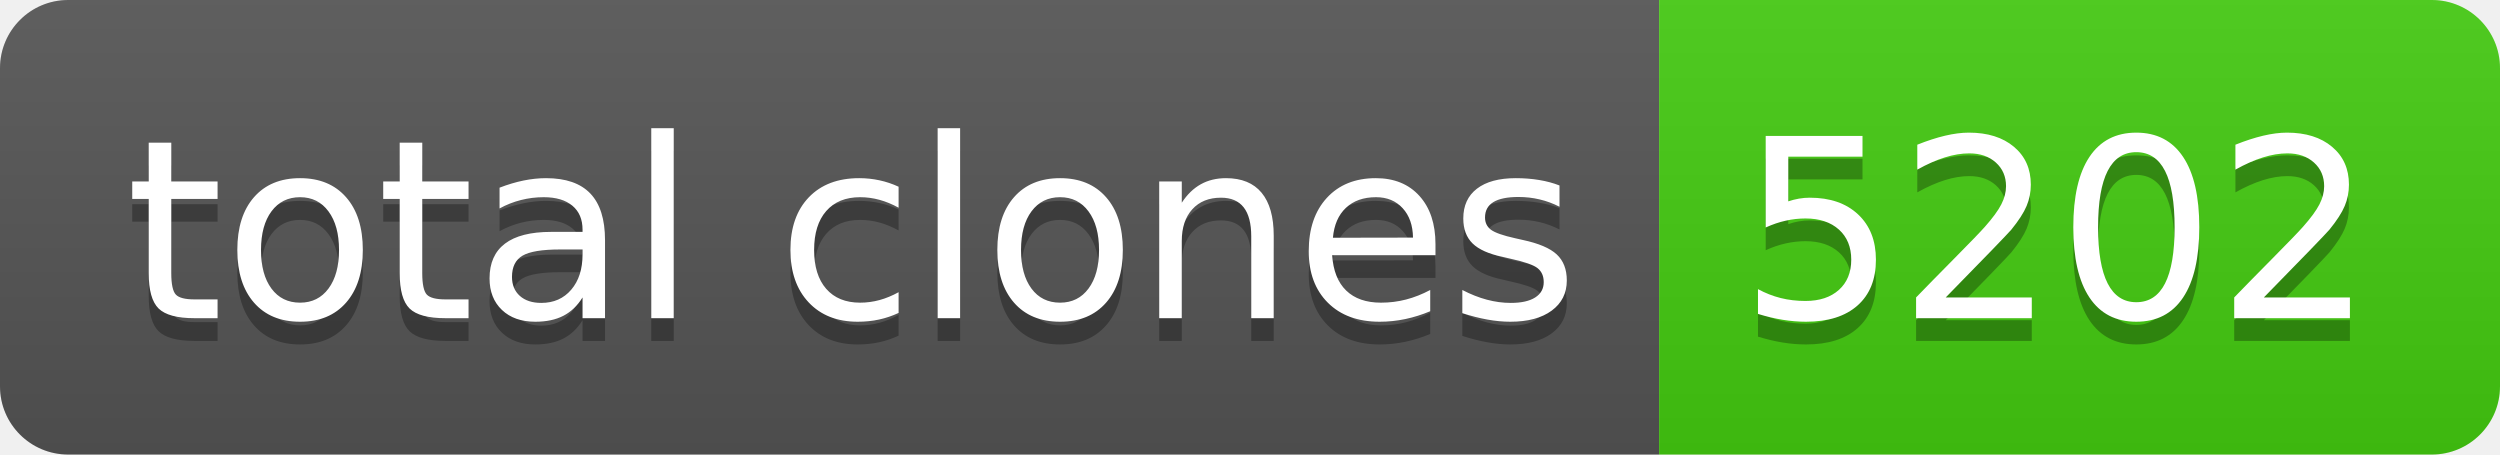
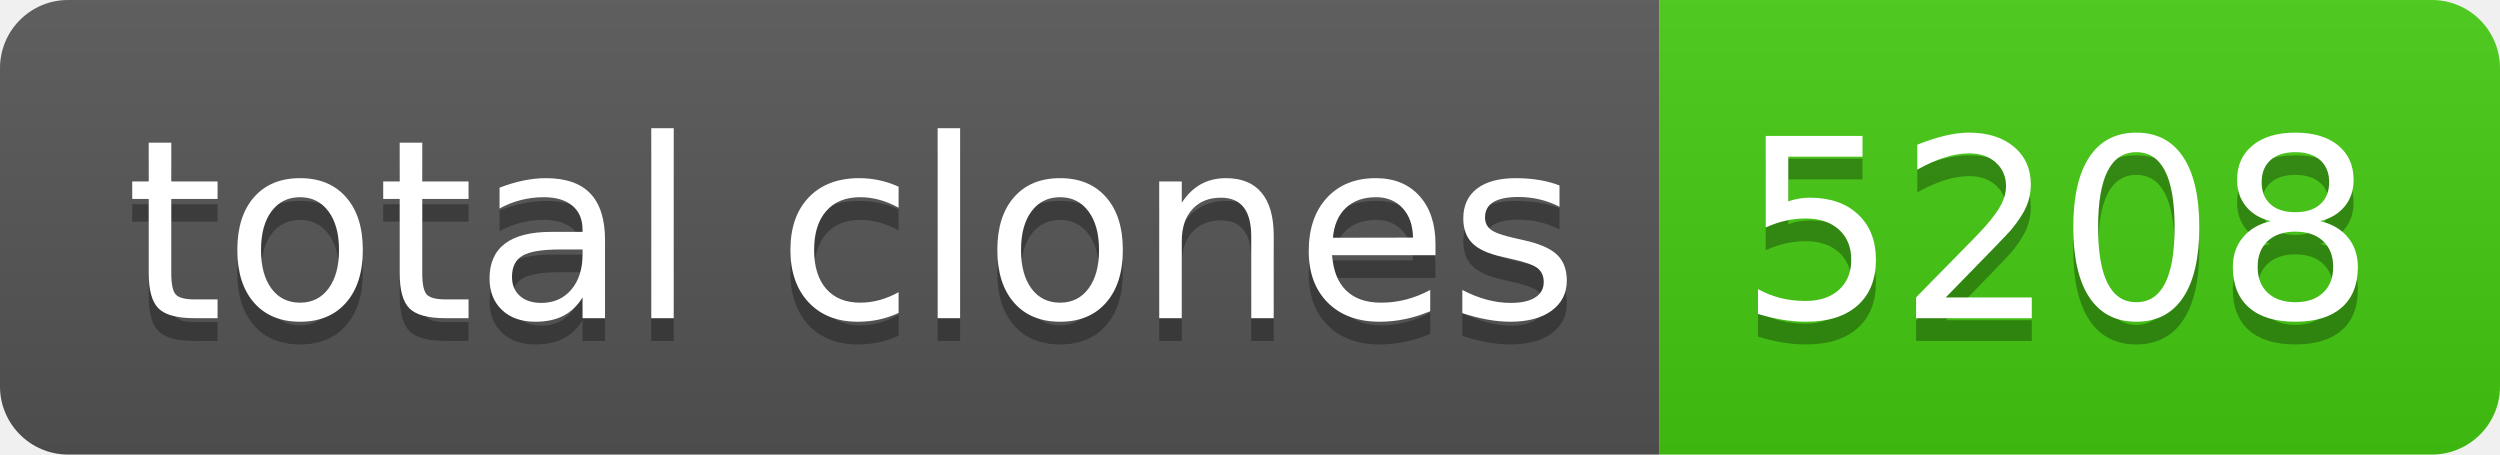
- <svg xmlns="http://www.w3.org/2000/svg" width="110" height="20" role="img" aria-label="total clones: 5202">
+ <svg xmlns="http://www.w3.org/2000/svg" width="110" height="20" role="img" aria-label="total clones: 5208">
  <linearGradient id="s" x2="0" y2="100%">
    <stop offset="0" stop-color="#bbb" stop-opacity=".1" />
    <stop offset="1" stop-opacity=".1" />
  </linearGradient>
  <clipPath id="r">
    <rect width="110" height="20" rx="3" fill="#fff" />
  </clipPath>
  <g clip-path="url(#r)">
    <rect width="73" height="20" fill="#555" />
    <rect x="73" width="37" height="20" fill="#4c1" />
    <rect width="110" height="20" fill="url(#s)" />
  </g>
  <g fill="#fff" text-anchor="middle" font-family="Verdana,Geneva,DejaVu Sans,sans-serif" text-rendering="geometricPrecision" font-size="110">
    <text aria-hidden="true" x="375" y="150" fill="#010101" fill-opacity=".3" transform="scale(.1)" textLength="630">total clones</text>
    <text x="375" y="140" transform="scale(.1)" fill="#fff" textLength="630">total clones</text>
-     <text aria-hidden="true" x="905" y="150" fill="#010101" fill-opacity=".3" transform="scale(.1)" textLength="270">5202</text>
-     <text x="905" y="140" transform="scale(.1)" fill="#fff" textLength="270">5202</text>
+     <text aria-hidden="true" x="905" y="150" fill="#010101" fill-opacity=".3" transform="scale(.1)" textLength="270">5208</text>
+     <text x="905" y="140" transform="scale(.1)" fill="#fff" textLength="270">5208</text>
  </g>
</svg>
